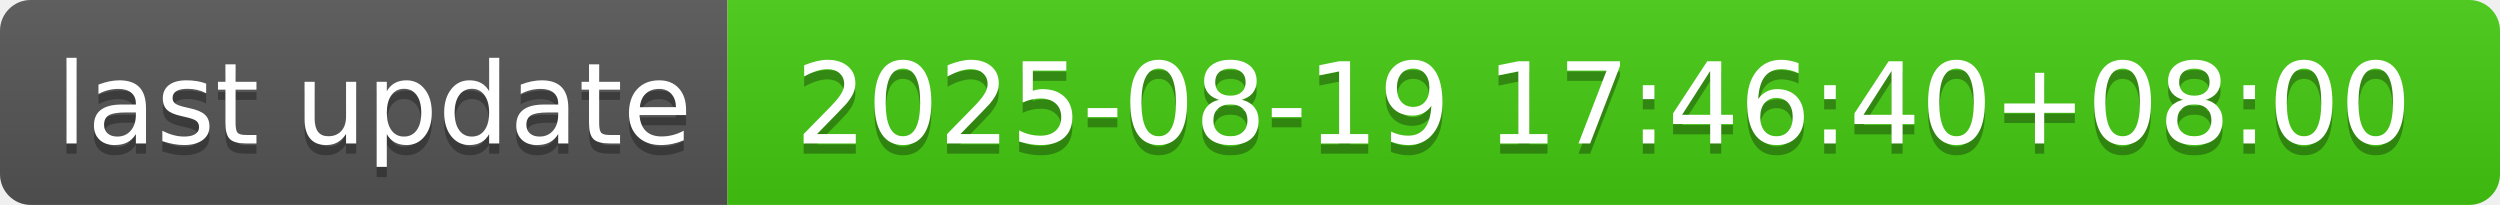
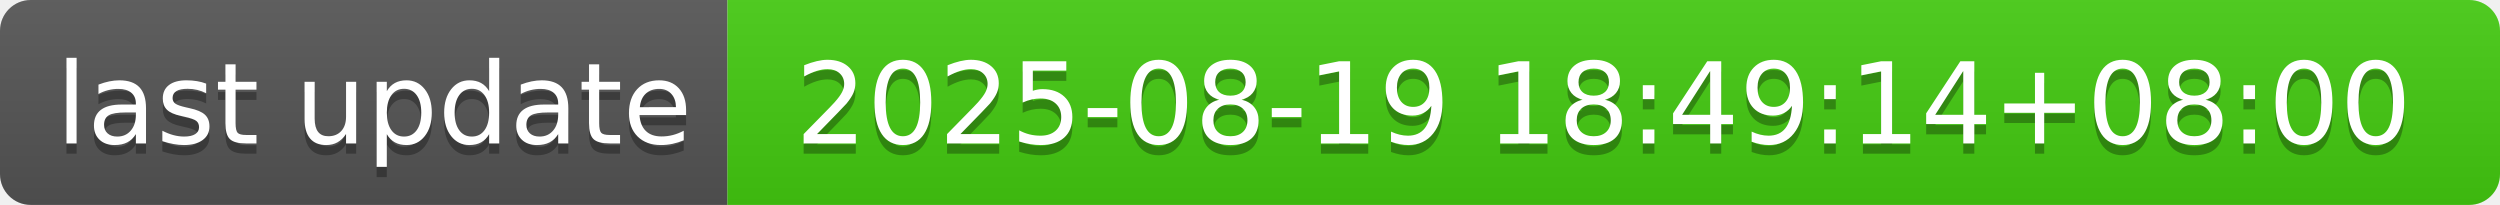
- <svg xmlns="http://www.w3.org/2000/svg" width="244" height="20" role="img" aria-label="last update: 2025-08-19 17:46:40+08:00">
+ <svg xmlns="http://www.w3.org/2000/svg" width="244" height="20" role="img" aria-label="last update: 2025-08-19 18:49:14+08:00">
  <linearGradient id="s" x2="0" y2="100%">
    <stop offset="0" stop-color="#bbb" stop-opacity=".1" />
    <stop offset="1" stop-opacity=".1" />
  </linearGradient>
  <clipPath id="r">
    <rect width="244" height="20" rx="3" fill="#fff" />
  </clipPath>
  <g clip-path="url(#r)">
    <rect width="71" height="20" fill="#555" />
    <rect x="71" width="173" height="20" fill="#4c1" />
    <rect width="244" height="20" fill="url(#s)" />
  </g>
  <g fill="#fff" text-anchor="middle" font-family="Verdana,Geneva,DejaVu Sans,sans-serif" text-rendering="geometricPrecision" font-size="110">
    <text aria-hidden="true" x="365" y="150" fill="#010101" fill-opacity=".3" transform="scale(.1)" textLength="610">last update</text>
    <text x="365" y="140" transform="scale(.1)" fill="#fff" textLength="610">last update</text>
-     <text aria-hidden="true" x="1565" y="150" fill="#010101" fill-opacity=".3" transform="scale(.1)" textLength="1630">2025-08-19 17:46:40+08:00</text>
-     <text x="1565" y="140" transform="scale(.1)" fill="#fff" textLength="1630">2025-08-19 17:46:40+08:00</text>
+     <text aria-hidden="true" x="1565" y="150" fill="#010101" fill-opacity=".3" transform="scale(.1)" textLength="1630">2025-08-19 18:49:14+08:00</text>
+     <text x="1565" y="140" transform="scale(.1)" fill="#fff" textLength="1630">2025-08-19 18:49:14+08:00</text>
  </g>
</svg>
